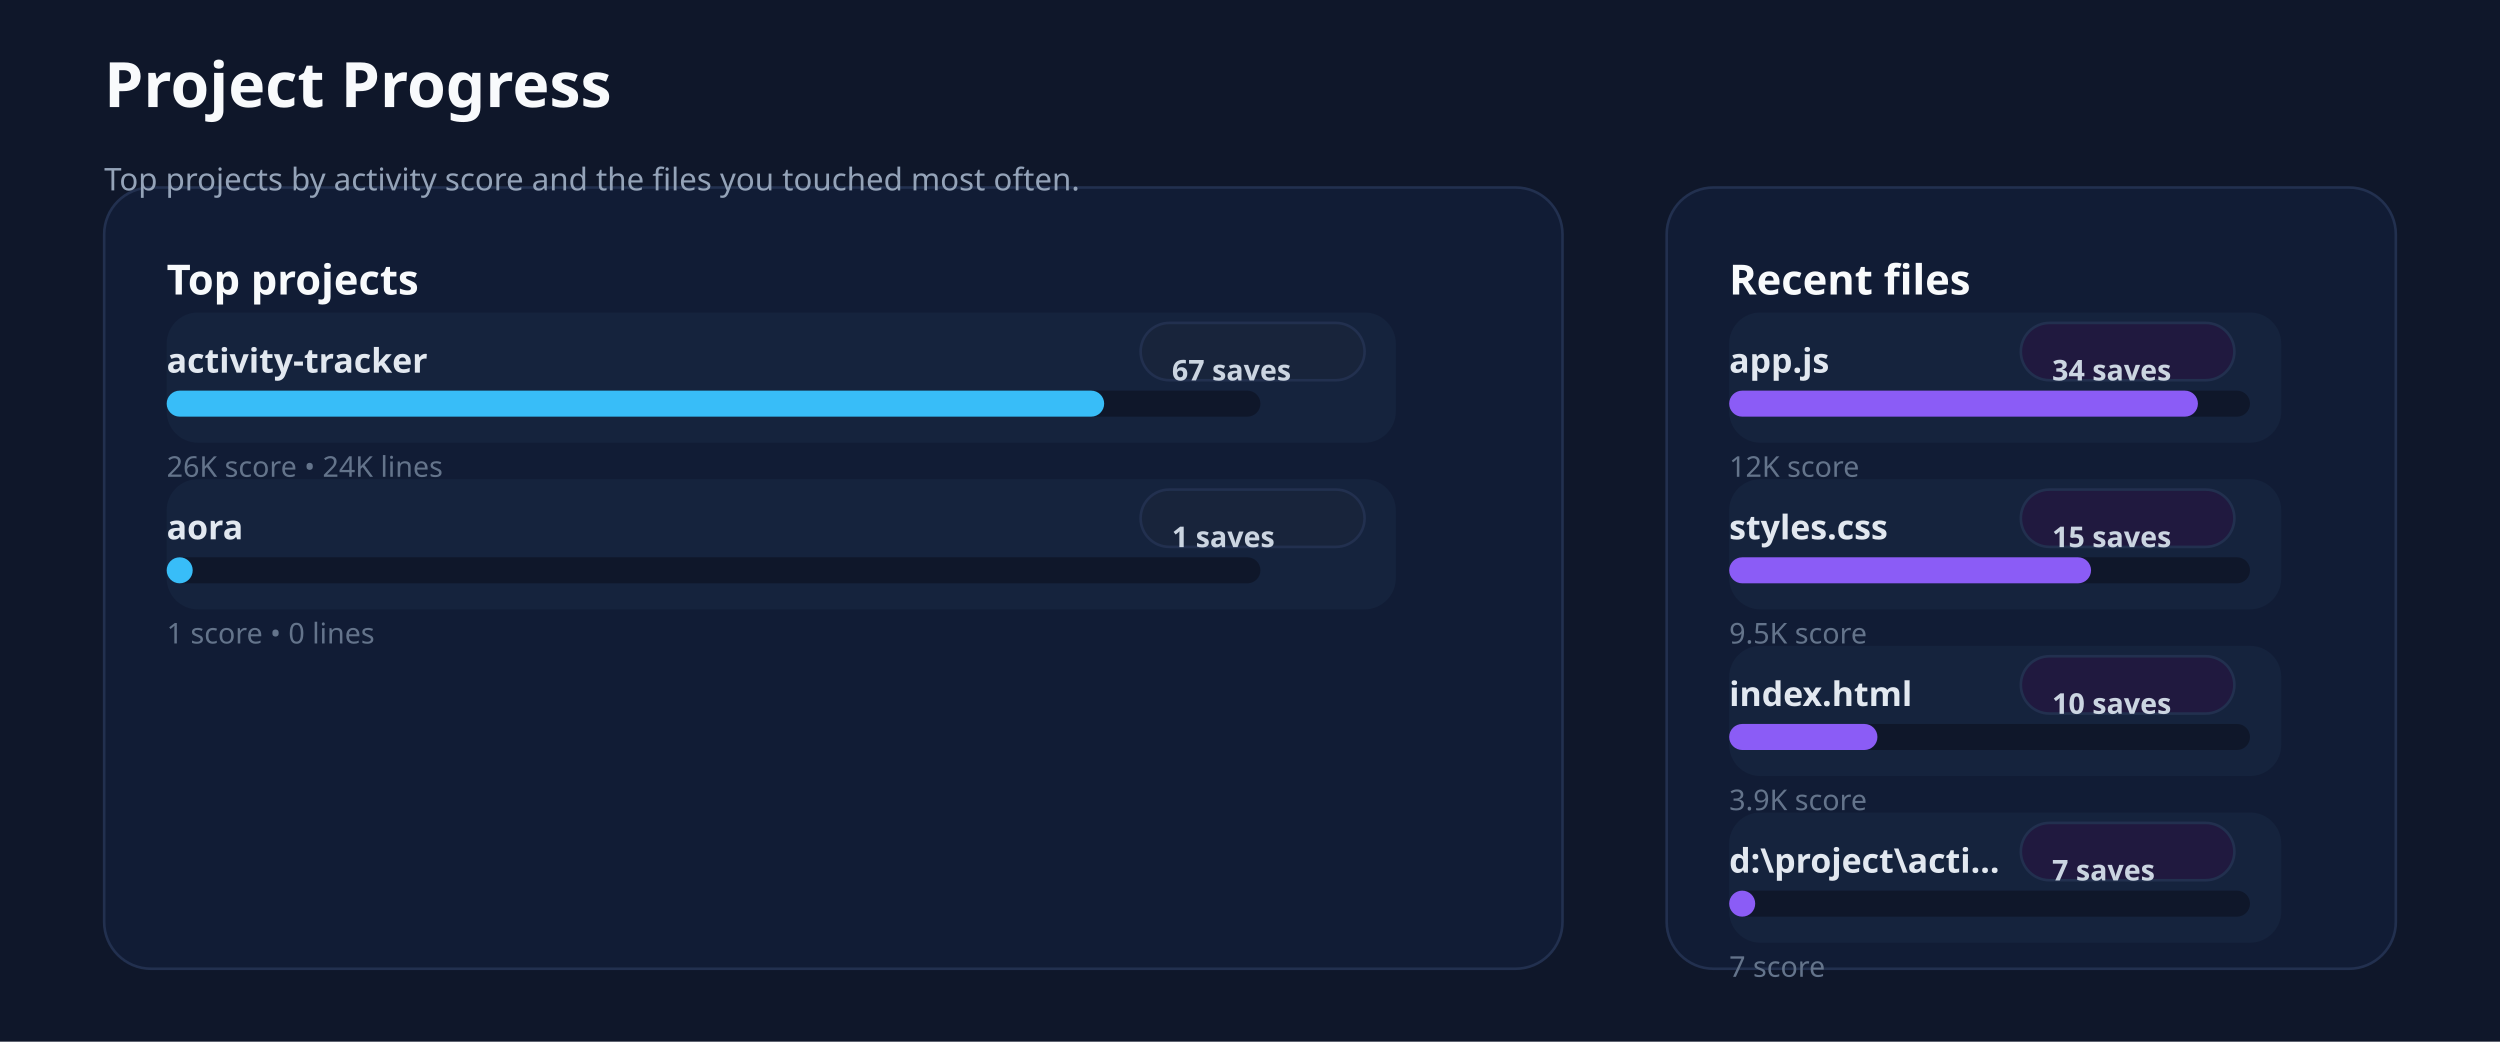
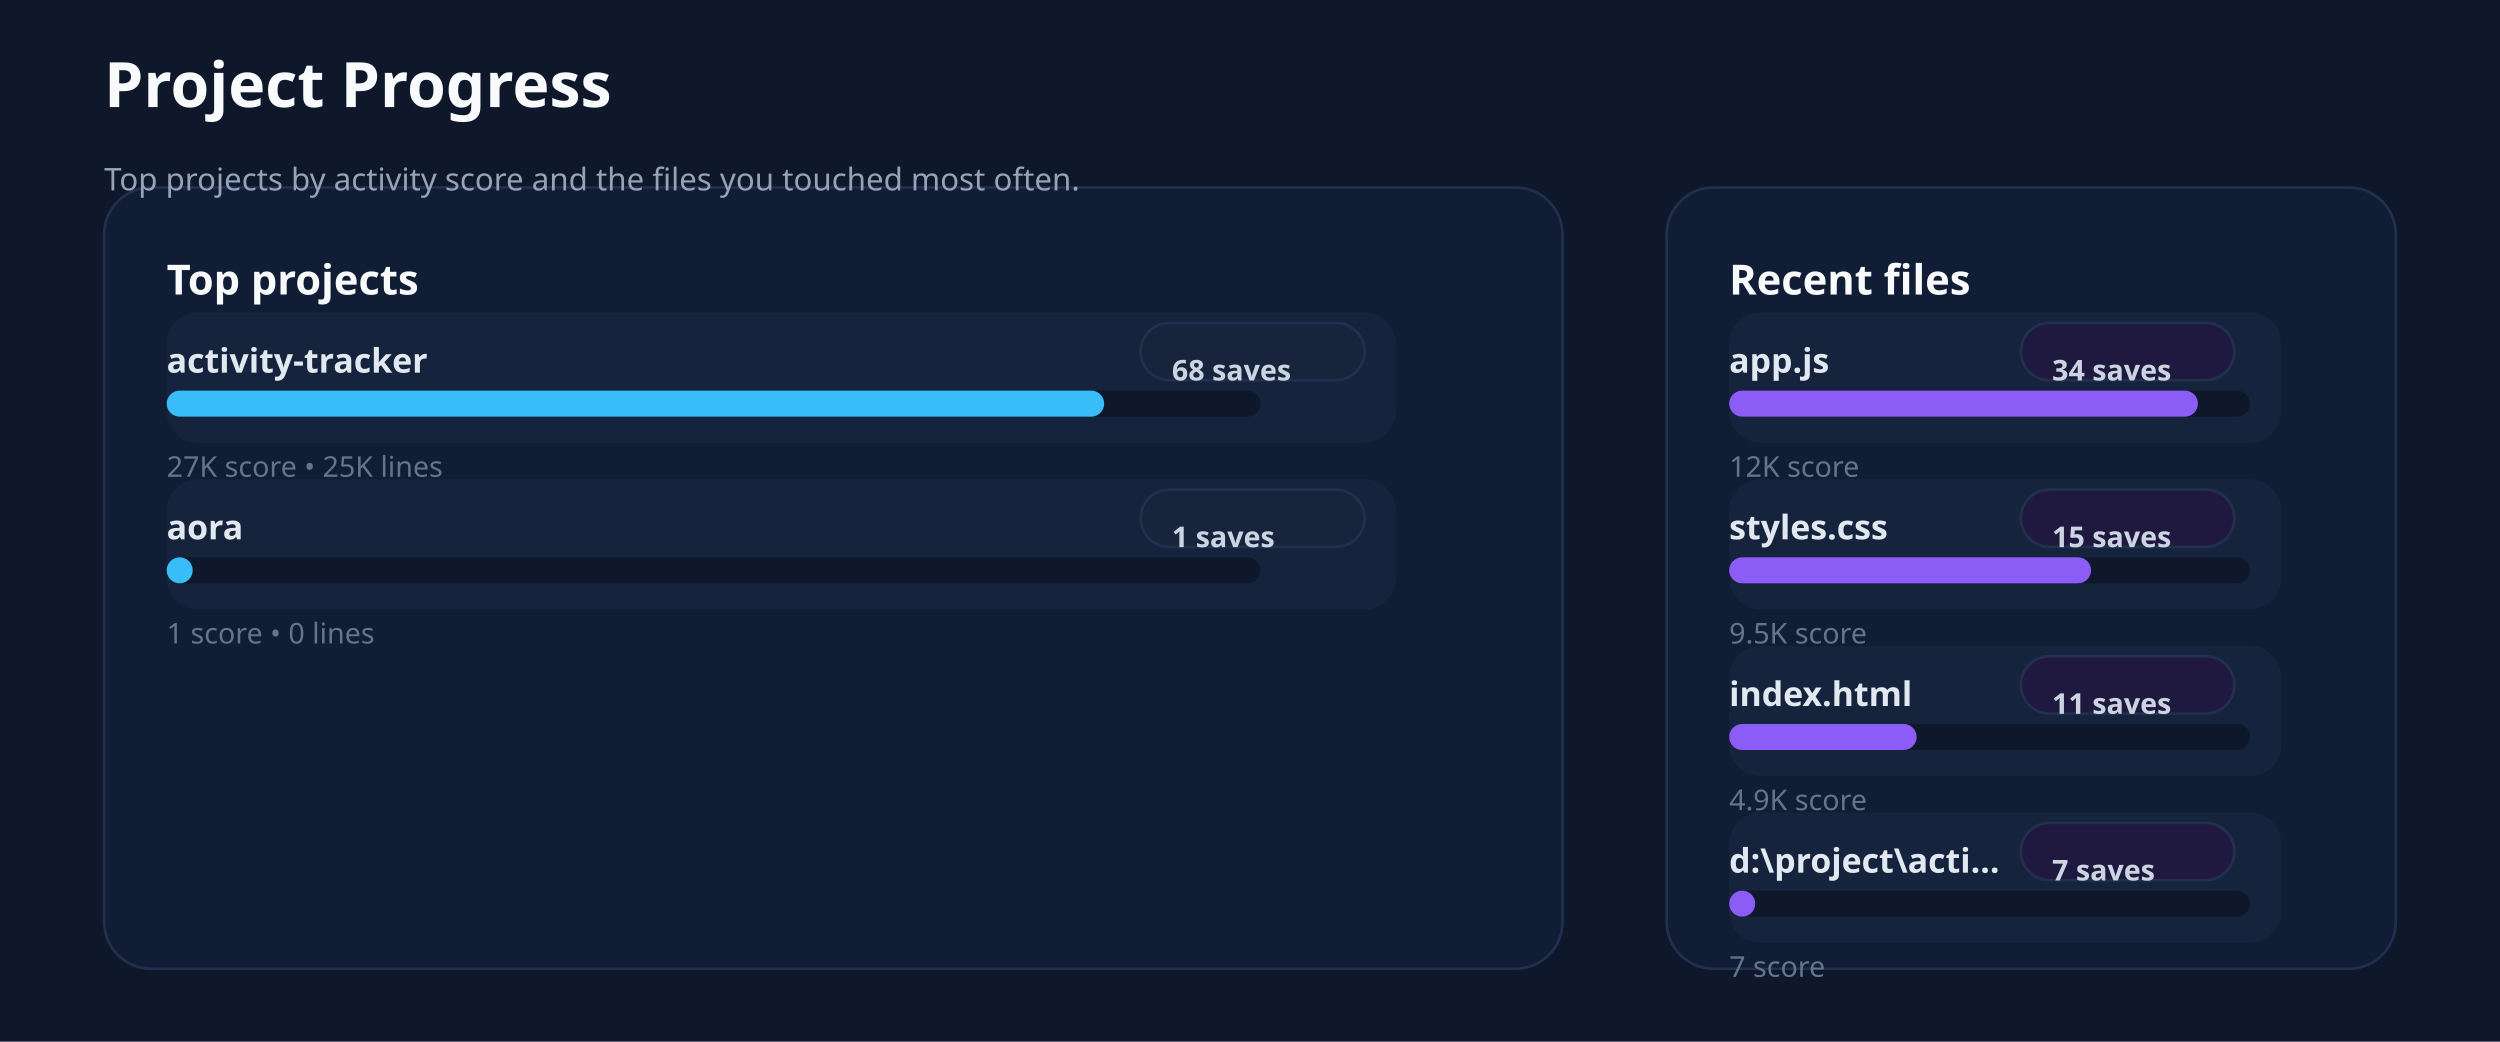
<svg xmlns="http://www.w3.org/2000/svg" xmlns:ns1="http://svgjs.dev/svgjs" version="1.1" width="960" height="400" viewBox="0 0 960 400">
  <rect width="960" height="400" fill="#0f172a" />
  <rect width="560" height="300" x="40" y="72" rx="18" ry="18" fill="#111c35" stroke-width="1" stroke="#22304f" />
  <rect width="280" height="300" x="640" y="72" rx="18" ry="18" fill="#111c35" stroke-width="1" stroke="#22304f" />
  <text x="40" y="41.102" font-size="24" font-family="Segoe UI" font-weight="700" fill="#f8fafc" ns1:data="{&quot;leading&quot;:&quot;1.3&quot;}">Project Progress</text>
  <text x="40" y="73.102" font-size="12" font-family="Segoe UI" font-weight="400" fill="#94a3b8" ns1:data="{&quot;leading&quot;:&quot;1.3&quot;}">Top projects by activity score and the files you touched most often.</text>
  <text x="64" y="113.102" font-size="16" font-family="Segoe UI" font-weight="700" fill="#f8fafc" ns1:data="{&quot;leading&quot;:&quot;1.3&quot;}">Top projects</text>
  <text x="664" y="113.102" font-size="16" font-family="Segoe UI" font-weight="700" fill="#f8fafc" ns1:data="{&quot;leading&quot;:&quot;1.3&quot;}">Recent files</text>
  <rect width="472" height="50" x="64" y="120" rx="12" ry="12" fill="#15233d" />
  <text x="64" y="143.102" font-size="13" font-family="Segoe UI" font-weight="600" fill="#e2e8f0" ns1:data="{&quot;leading&quot;:&quot;1.3&quot;}">activity-tracker</text>
  <rect width="86" height="22" x="438" y="124" rx="11" ry="11" fill="#18243b" stroke-width="1" stroke="#22304f" />
-   <text x="450" y="146.102" font-size="11" font-family="Segoe UI" font-weight="600" fill="#cbd5e1" ns1:data="{&quot;leading&quot;:&quot;1.3&quot;}">67 saves</text>
+   <text x="450" y="146.102" font-size="11" font-family="Segoe UI" font-weight="600" fill="#cbd5e1" ns1:data="{&quot;leading&quot;:&quot;1.3&quot;}">68 saves</text>
  <rect width="420" height="10" x="64" y="150" rx="5" ry="5" fill="#0f172a" />
  <rect width="360" height="10" x="64" y="150" rx="5" ry="5" fill="#38bdf8" />
-   <text x="64" y="183.102" font-size="11" font-family="Segoe UI" font-weight="400" fill="#64748b" ns1:data="{&quot;leading&quot;:&quot;1.3&quot;}">26K score • 24K lines</text>
+   <text x="64" y="183.102" font-size="11" font-family="Segoe UI" font-weight="400" fill="#64748b" ns1:data="{&quot;leading&quot;:&quot;1.3&quot;}">27K score • 25K lines</text>
  <rect width="472" height="50" x="64" y="184" rx="12" ry="12" fill="#15233d" />
  <text x="64" y="207.102" font-size="13" font-family="Segoe UI" font-weight="600" fill="#e2e8f0" ns1:data="{&quot;leading&quot;:&quot;1.3&quot;}">aora</text>
  <rect width="86" height="22" x="438" y="188" rx="11" ry="11" fill="#18243b" stroke-width="1" stroke="#22304f" />
  <text x="450" y="210.102" font-size="11" font-family="Segoe UI" font-weight="600" fill="#cbd5e1" ns1:data="{&quot;leading&quot;:&quot;1.3&quot;}">1 saves</text>
  <rect width="420" height="10" x="64" y="214" rx="5" ry="5" fill="#0f172a" />
  <rect width="10" height="10" x="64" y="214" rx="5" ry="5" fill="#38bdf8" />
  <text x="64" y="247.102" font-size="11" font-family="Segoe UI" font-weight="400" fill="#64748b" ns1:data="{&quot;leading&quot;:&quot;1.3&quot;}">1 score • 0 lines</text>
  <rect width="212" height="50" x="664" y="120" rx="12" ry="12" fill="#15233d" />
  <text x="664" y="143.102" font-size="13" font-family="Segoe UI" font-weight="600" fill="#e2e8f0" ns1:data="{&quot;leading&quot;:&quot;1.3&quot;}">app.js</text>
  <rect width="82" height="22" x="776" y="124" rx="11" ry="11" fill="#20193f" stroke-width="1" stroke="#22304f" />
  <text x="788" y="146.102" font-size="11" font-family="Segoe UI" font-weight="600" fill="#cbd5e1" ns1:data="{&quot;leading&quot;:&quot;1.3&quot;}">34 saves</text>
  <rect width="200" height="10" x="664" y="150" rx="5" ry="5" fill="#0f172a" />
  <rect width="180" height="10" x="664" y="150" rx="5" ry="5" fill="#8b5cf6" />
  <text x="664" y="183.102" font-size="11" font-family="Segoe UI" font-weight="400" fill="#64748b" ns1:data="{&quot;leading&quot;:&quot;1.3&quot;}">12K score</text>
  <rect width="212" height="50" x="664" y="184" rx="12" ry="12" fill="#15233d" />
  <text x="664" y="207.102" font-size="13" font-family="Segoe UI" font-weight="600" fill="#e2e8f0" ns1:data="{&quot;leading&quot;:&quot;1.3&quot;}">styles.css</text>
  <rect width="82" height="22" x="776" y="188" rx="11" ry="11" fill="#20193f" stroke-width="1" stroke="#22304f" />
  <text x="788" y="210.102" font-size="11" font-family="Segoe UI" font-weight="600" fill="#cbd5e1" ns1:data="{&quot;leading&quot;:&quot;1.3&quot;}">15 saves</text>
  <rect width="200" height="10" x="664" y="214" rx="5" ry="5" fill="#0f172a" />
  <rect width="138.963" height="10" x="664" y="214" rx="5" ry="5" fill="#8b5cf6" />
  <text x="664" y="247.102" font-size="11" font-family="Segoe UI" font-weight="400" fill="#64748b" ns1:data="{&quot;leading&quot;:&quot;1.3&quot;}">9.5K score</text>
  <rect width="212" height="50" x="664" y="248" rx="12" ry="12" fill="#15233d" />
  <text x="664" y="271.102" font-size="13" font-family="Segoe UI" font-weight="600" fill="#e2e8f0" ns1:data="{&quot;leading&quot;:&quot;1.3&quot;}">index.html</text>
  <rect width="82" height="22" x="776" y="252" rx="11" ry="11" fill="#20193f" stroke-width="1" stroke="#22304f" />
-   <text x="788" y="274.102" font-size="11" font-family="Segoe UI" font-weight="600" fill="#cbd5e1" ns1:data="{&quot;leading&quot;:&quot;1.3&quot;}">10 saves</text>
+   <text x="788" y="274.102" font-size="11" font-family="Segoe UI" font-weight="600" fill="#cbd5e1" ns1:data="{&quot;leading&quot;:&quot;1.3&quot;}">11 saves</text>
  <rect width="200" height="10" x="664" y="278" rx="5" ry="5" fill="#0f172a" />
-   <rect width="56.932" height="10" x="664" y="278" rx="5" ry="5" fill="#8b5cf6" />
-   <text x="664" y="311.102" font-size="11" font-family="Segoe UI" font-weight="400" fill="#64748b" ns1:data="{&quot;leading&quot;:&quot;1.3&quot;}">3.9K score</text>
+   <rect width="71.991" height="10" x="664" y="278" rx="5" ry="5" fill="#8b5cf6" />
+   <text x="664" y="311.102" font-size="11" font-family="Segoe UI" font-weight="400" fill="#64748b" ns1:data="{&quot;leading&quot;:&quot;1.3&quot;}">4.9K score</text>
  <rect width="212" height="50" x="664" y="312" rx="12" ry="12" fill="#15233d" />
  <text x="664" y="335.102" font-size="13" font-family="Segoe UI" font-weight="600" fill="#e2e8f0" ns1:data="{&quot;leading&quot;:&quot;1.3&quot;}">d:\project\acti...</text>
  <rect width="82" height="22" x="776" y="316" rx="11" ry="11" fill="#20193f" stroke-width="1" stroke="#22304f" />
  <text x="788" y="338.102" font-size="11" font-family="Segoe UI" font-weight="600" fill="#cbd5e1" ns1:data="{&quot;leading&quot;:&quot;1.3&quot;}">7 saves</text>
  <rect width="200" height="10" x="664" y="342" rx="5" ry="5" fill="#0f172a" />
  <rect width="10" height="10" x="664" y="342" rx="5" ry="5" fill="#8b5cf6" />
  <text x="664" y="375.102" font-size="11" font-family="Segoe UI" font-weight="400" fill="#64748b" ns1:data="{&quot;leading&quot;:&quot;1.3&quot;}">7 score</text>
</svg>
